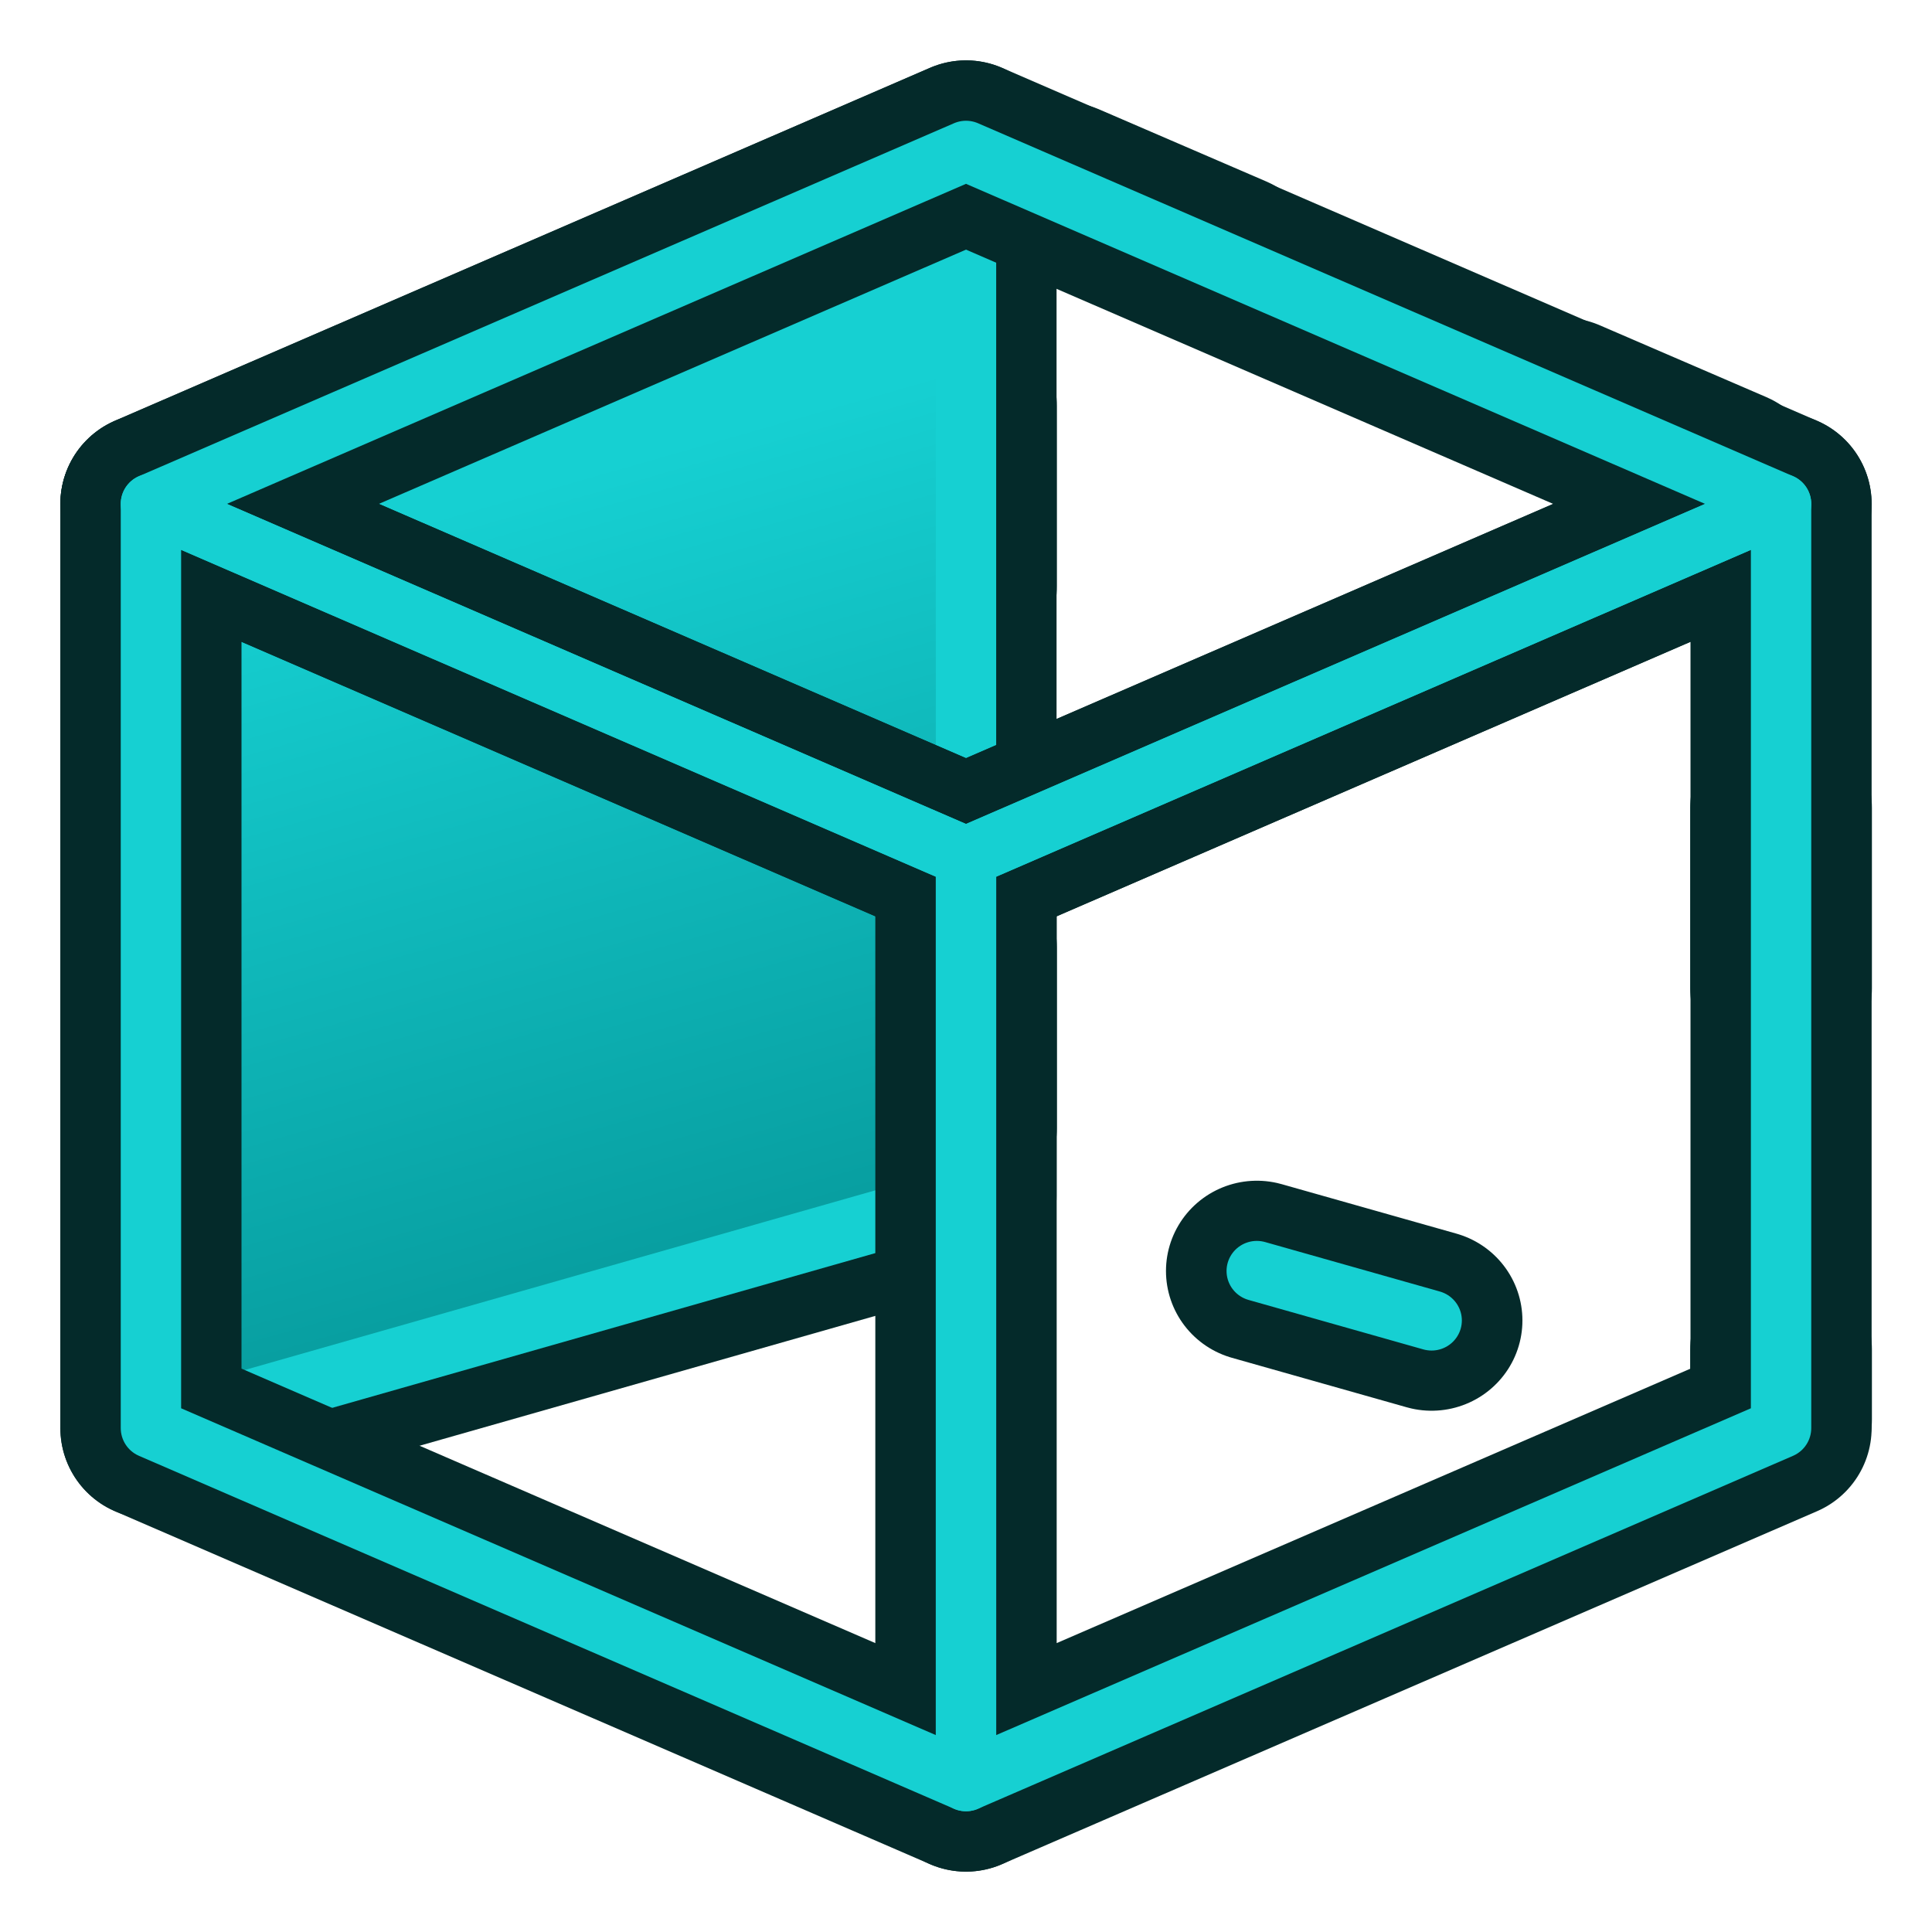
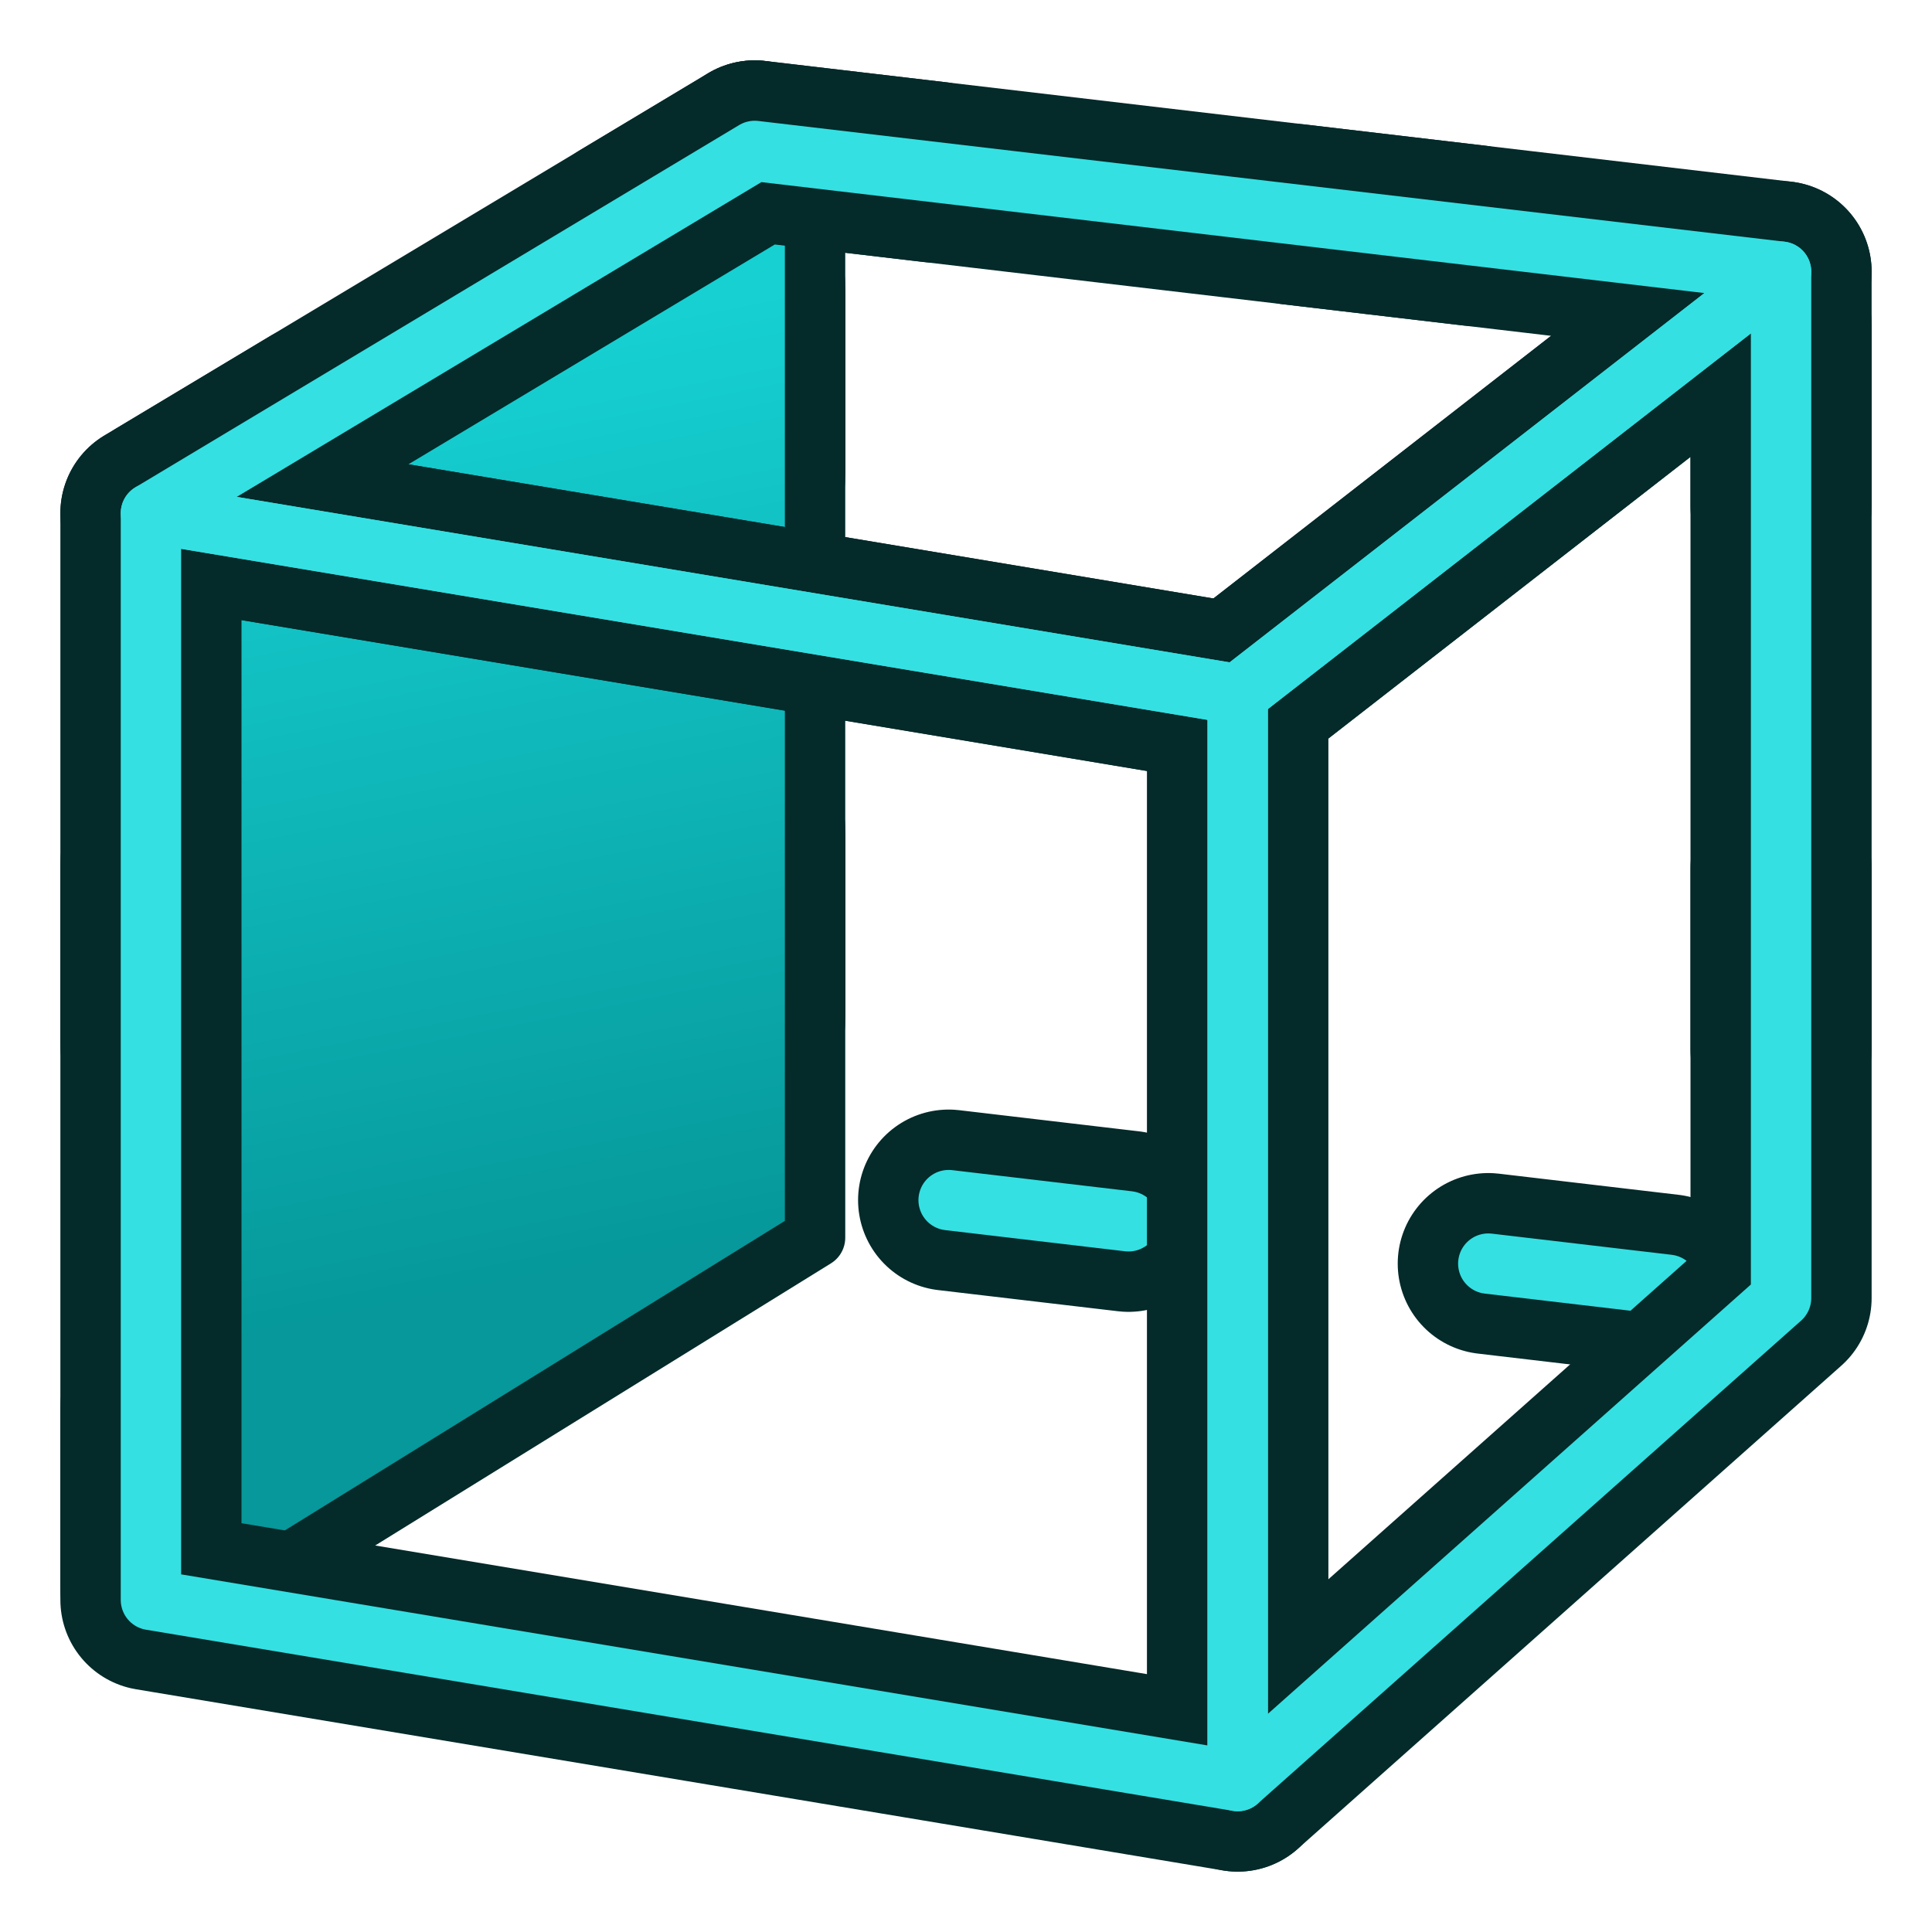
<svg xmlns="http://www.w3.org/2000/svg" xmlns:xlink="http://www.w3.org/1999/xlink" width="64px" height="64px" id="svg6248" version="1.1">
  <defs id="defs6250">
-     <linearGradient id="linearGradient4098">
-       <stop style="stop-color:#06989a;stop-opacity:1;" offset="0" id="stop4100" />
-       <stop style="stop-color:#16d0d2;stop-opacity:1" offset="1" id="stop4102" />
+     <linearGradient id="linearGradient3775">
+       <stop style="stop-color:#06989a;stop-opacity:1" offset="0" id="stop3777" />
+       <stop style="stop-color:#16d0d2;stop-opacity:1" offset="1" id="stop3779" />
    </linearGradient>
    <linearGradient id="linearGradient3253">
      <stop style="stop-color:#89d5f8;stop-opacity:1;" offset="0" id="stop3255" />
      <stop style="stop-color:#00899e;stop-opacity:1;" offset="1" id="stop3257" />
    </linearGradient>
    <linearGradient id="linearGradient6816">
      <stop style="stop-color:#000000;stop-opacity:1;" offset="0" id="stop6818" />
      <stop style="stop-color:#000000;stop-opacity:0;" offset="1" id="stop6820" />
    </linearGradient>
    <linearGradient id="linearGradient6781">
      <stop style="stop-color:#ffffff;stop-opacity:1;" offset="0" id="stop6783" />
      <stop style="stop-color:#3465a4;stop-opacity:0;" offset="1" id="stop6785" />
    </linearGradient>
    <radialGradient xlink:href="#linearGradient6816" id="radialGradient6822" cx="33.37" cy="51.929" fx="33.37" fy="51.929" r="25.199" gradientTransform="matrix(1.158163,0,0,0.6558985,-7.29237,16.12608)" gradientUnits="userSpaceOnUse" />
    <radialGradient xlink:href="#linearGradient3253" id="radialGradient3259" cx="18.418" cy="17.014" fx="18.418" fy="17.014" r="27.987" gradientTransform="matrix(0.9724373,-0.105657,5.0523169e-2,0.4650009,-0.3519546,9.585438)" gradientUnits="userSpaceOnUse" />
-     <linearGradient xlink:href="#linearGradient4098" id="linearGradient4104" x1="-34" y1="44" x2="-42" y2="16" gradientUnits="userSpaceOnUse" />
+     <radialGradient xlink:href="#linearGradient3253" id="radialGradient3270" gradientUnits="userSpaceOnUse" gradientTransform="matrix(0.9724373,-0.105657,0.05052317,0.4650009,-0.3519546,9.585438)" cx="18.418" cy="17.014" fx="18.418" fy="17.014" r="27.987" />
+     <linearGradient xlink:href="#linearGradient3775" id="linearGradient3781" x1="20" y1="42" x2="14" y2="12" gradientUnits="userSpaceOnUse" />
  </defs>
  <g id="layer1">
-     <g id="g3913-7" transform="matrix(-1,0,0,0.9936306,4,0.03821652)">
-       <path id="path3003-5-3-0" d="m -55,47.282 27,-7.692 0,-34.615 -27,11.718 z" style="fill:none;stroke:#042a2a;stroke-width:6.019;stroke-linecap:round;stroke-linejoin:round;stroke-miterlimit:4;stroke-opacity:1;stroke-dasharray:6.019, 12.038;stroke-dashoffset:6.019" />
-       <path id="path3003-5-3-1-9" d="m -55,47.282 27,-7.692 0,-34.615 -27,11.718 z" style="fill:none;stroke:#16d0d2;stroke-width:2.006;stroke-linecap:round;stroke-linejoin:round;stroke-miterlimit:4;stroke-opacity:1;stroke-dasharray:6.019, 12.038;stroke-dashoffset:6.019" />
-     </g>
-     <g id="g3913" transform="translate(60,0)">
-       <path id="path3003-5-3" d="M -55,47.308 -28,39.615 -28,5 -55,16.692 z" style="fill:none;stroke:#042a2a;stroke-width:6;stroke-linecap:round;stroke-linejoin:round;stroke-miterlimit:4;stroke-opacity:1;stroke-dasharray:none;stroke-dashoffset:6" />
-       <path id="path3003-5-3-1" d="M -55,47.308 -28,39.615 -28,5 -55,16.692 z" style="fill:url(#linearGradient4104);fill-opacity:1;stroke:#16d0d2;stroke-width:2;stroke-linecap:round;stroke-linejoin:round;stroke-miterlimit:4;stroke-opacity:1;stroke-dasharray:none;stroke-dashoffset:6" />
-     </g>
-     <path style="fill:none;stroke:#042a2a;stroke-width:6;stroke-linecap:butt;stroke-linejoin:round;stroke-miterlimit:4;stroke-opacity:1;stroke-dasharray:none" d="M 32,59 5,47.308 5,16.692 32,28.385 z" id="path3003" />
-     <path style="fill:none;stroke:#042a2a;stroke-width:6;stroke-linecap:butt;stroke-linejoin:round;stroke-miterlimit:4;stroke-opacity:1;stroke-dasharray:none" d="M 32,59 59,47.308 59,16.692 32,28.385 z" id="path3003-5" />
-     <path style="fill:none;stroke:#042a2a;stroke-width:6;stroke-linecap:butt;stroke-linejoin:round;stroke-miterlimit:4;stroke-opacity:1;stroke-dasharray:none" d="M 59,16.692 32,28.385 5,16.692 32,5 z" id="path3003-2-2" />
-     <path style="fill:none;stroke:#16d0d2;stroke-width:2;stroke-linecap:butt;stroke-linejoin:round;stroke-miterlimit:4;stroke-opacity:1;stroke-dasharray:none" d="M 32,59 5,47.308 5,16.692 32,28.385 z" id="path3003-3" />
-     <path style="fill:none;stroke:#16d0d2;stroke-width:2;stroke-linecap:butt;stroke-linejoin:round;stroke-miterlimit:4;stroke-opacity:1;stroke-dasharray:none" d="M 32,59 59,47.308 59,16.692 32,28.385 z" id="path3003-5-6" />
-     <path style="fill:none;stroke:#16d0d2;stroke-width:2;stroke-linecap:butt;stroke-linejoin:round;stroke-miterlimit:4;stroke-opacity:1;stroke-dasharray:none" d="M 59,16.692 32,28.385 5,16.692 32,5 z" id="path3003-2-2-0" />
+     <path style="fill:none;stroke:#042a2a;stroke-width:6;stroke-linecap:round;stroke-linejoin:round;stroke-miterlimit:4;stroke-opacity:1;stroke-dasharray:6,12;stroke-dashoffset:13.2" d="M 25,5 25,39 5,53 5,17 z" id="path2995-1" />
+     <path style="fill:none;stroke:#34e0e2;stroke-width:2;stroke-linecap:round;stroke-linejoin:round;stroke-miterlimit:4;stroke-opacity:1;stroke-dasharray:6, 12;stroke-dashoffset:13.2" d="M 25,5 25,39 5,53 5,17 z" id="path2995-1-0" />
+     <path id="path3825-7" d="M 25,5 59,9 59,43 25,39 z" style="fill:none;stroke:#042a2a;stroke-width:6;stroke-linecap:round;stroke-linejoin:round;stroke-miterlimit:4;stroke-opacity:1;stroke-dasharray:6, 12;stroke-dashoffset:0;marker:none;visibility:visible;display:inline;overflow:visible;enable-background:accumulate" />
+     <path id="path3825-7-7" d="M 25,5 59,9 59,43 25,39 z" style="fill:none;stroke:#34e0e2;stroke-width:2;stroke-linecap:round;stroke-linejoin:round;stroke-miterlimit:4;stroke-opacity:1;stroke-dasharray:6, 12;stroke-dashoffset:0;marker:none;visibility:visible;display:inline;overflow:visible;enable-background:accumulate" />
+     <path style="fill:url(#linearGradient3781);stroke:#042a2a;stroke-width:2;stroke-linecap:butt;stroke-linejoin:round;stroke-miterlimit:4;stroke-opacity:1;stroke-dasharray:none;fill-opacity:1" d="M 27,4 27,41 6,54 4,16 z" id="path4139" />
+     <path style="fill:none;stroke:#042a2a;stroke-width:6;stroke-linecap:butt;stroke-linejoin:round;stroke-opacity:1" d="M 5,17 41,23 59,9 25,5 z" id="path3961" />
+     <path style="fill:none;stroke:#042a2a;stroke-width:6;stroke-linecap:butt;stroke-linejoin:round;stroke-opacity:1" d="M 59,9 59,43 41,59 41,23 z" id="path2995" />
+     <path id="path3825" d="M 5,17 41,23 41,59 5,53 z" style="fill:none;stroke:#042a2a;stroke-width:6;stroke-linecap:butt;stroke-linejoin:round;stroke-miterlimit:4;stroke-opacity:1;stroke-dasharray:none;stroke-dashoffset:0;marker:none;visibility:visible;display:inline;overflow:visible;enable-background:accumulate" />
+     <path style="fill:none;stroke:#34e0e2;stroke-width:2;stroke-linecap:butt;stroke-linejoin:round;stroke-opacity:1;fill-opacity:1" d="M 59,9 59,43 41,59 41,23 z" id="path2995-7" />
+     <path id="path3825-9" d="M 5,17 41,23 41,59 5,53 z" style="fill:none;stroke:#34e0e2;stroke-width:2;stroke-linecap:butt;stroke-linejoin:round;stroke-miterlimit:4;stroke-opacity:1;stroke-dasharray:none;stroke-dashoffset:0;marker:none;visibility:visible;display:inline;overflow:visible;enable-background:accumulate;fill-opacity:1" />
+     <path style="fill:none;stroke:#34e0e2;stroke-width:2;stroke-linecap:butt;stroke-linejoin:round;stroke-miterlimit:4;stroke-opacity:1;stroke-dasharray:none" d="M 5,17 25,5 59,9 41,23 z" id="path3970" />
  </g>
</svg>
